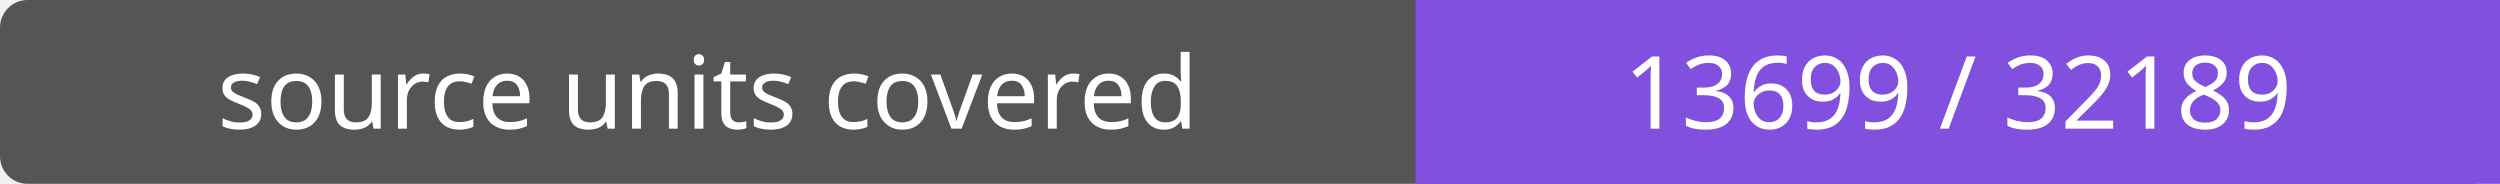
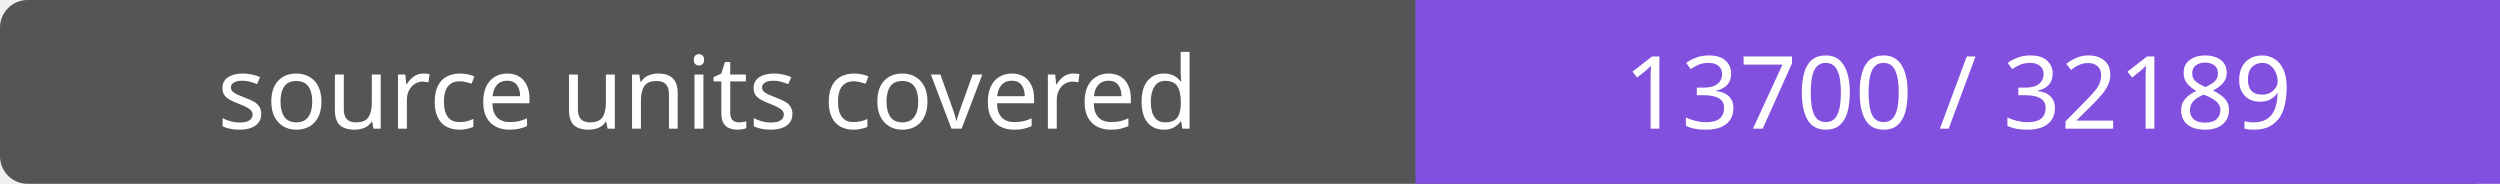
- <svg xmlns="http://www.w3.org/2000/svg" width="272" height="20" role="img" aria-label="source units covered: 13699 / 32189">
+ <svg xmlns="http://www.w3.org/2000/svg" width="272" height="20" role="img" aria-label="source units covered: 13700 / 32189">
  <rect width="272" height="20" rx="3" fill="#555" />
  <path fill="#8250df" d="M154 0h118v20H154z" />
  <g fill="#fff" text-anchor="middle" font-family="Verdana,sans-serif" font-size="11">
    <text x="77.0" y="14">source units covered</text>
-     <text x="213.0" y="14">13699 / 32189</text>
+     <text x="213.0" y="14">13700 / 32189</text>
  </g>
</svg>
